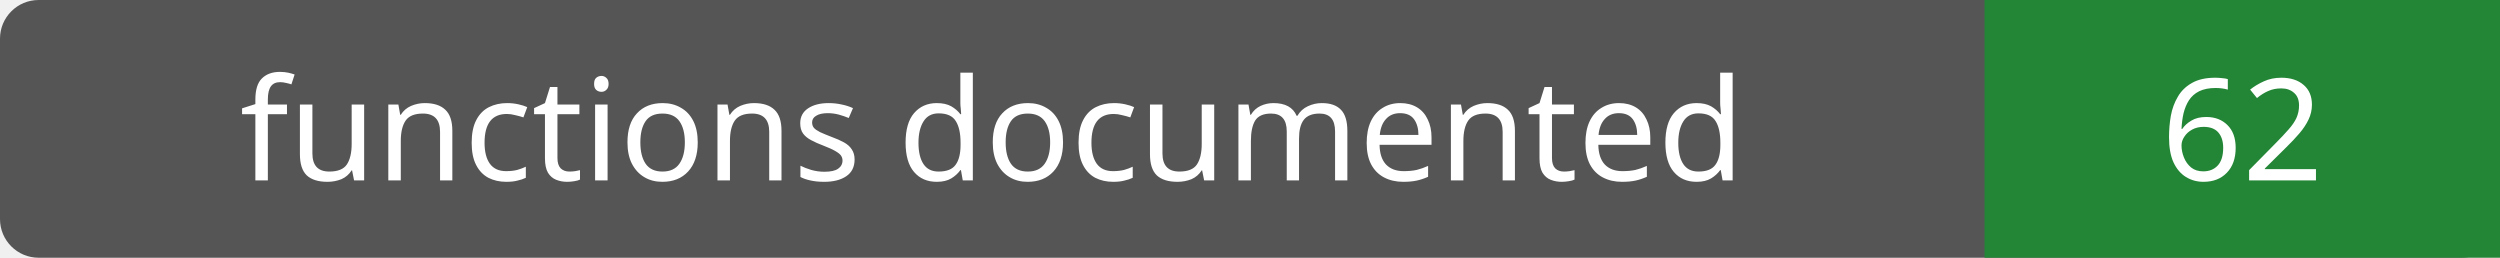
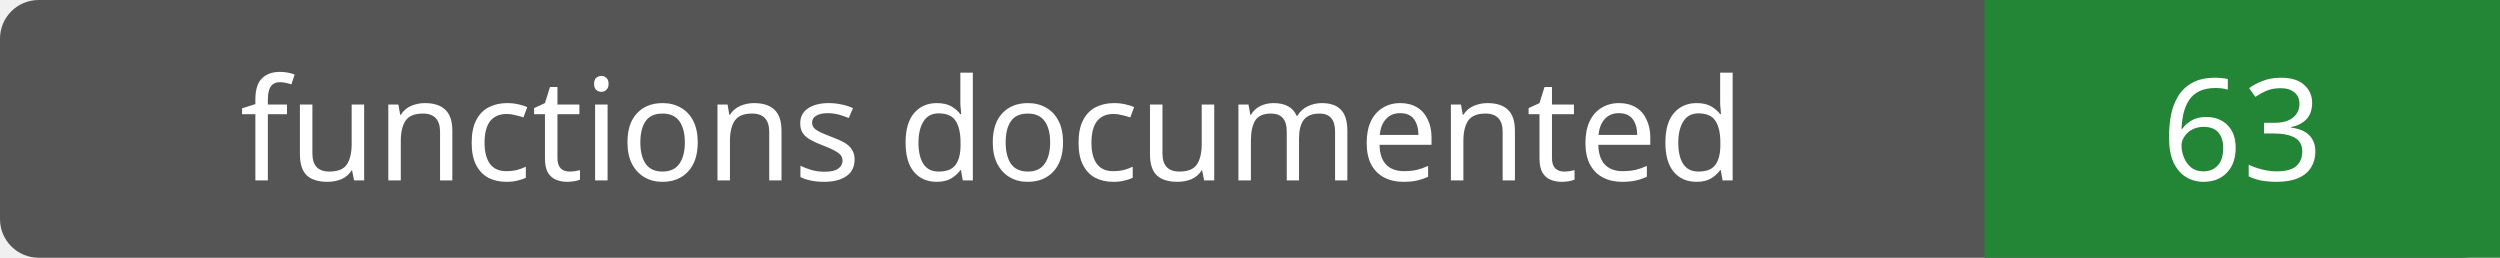
- <svg xmlns="http://www.w3.org/2000/svg" width="194" height="20" role="img" aria-label="functions documented: 62">
+ <svg xmlns="http://www.w3.org/2000/svg" width="194" height="20" role="img" aria-label="functions documented: 63">
  <rect width="194" height="20" rx="3" fill="#555" />
  <path fill="#238636" d="M154 0h40v20H154z" />
  <g fill="#fff" text-anchor="middle" font-family="Verdana,sans-serif" font-size="11">
    <text x="77.0" y="14">functions documented</text>
-     <text x="174.0" y="14">62</text>
+     <text x="174.0" y="14">63</text>
  </g>
</svg>
